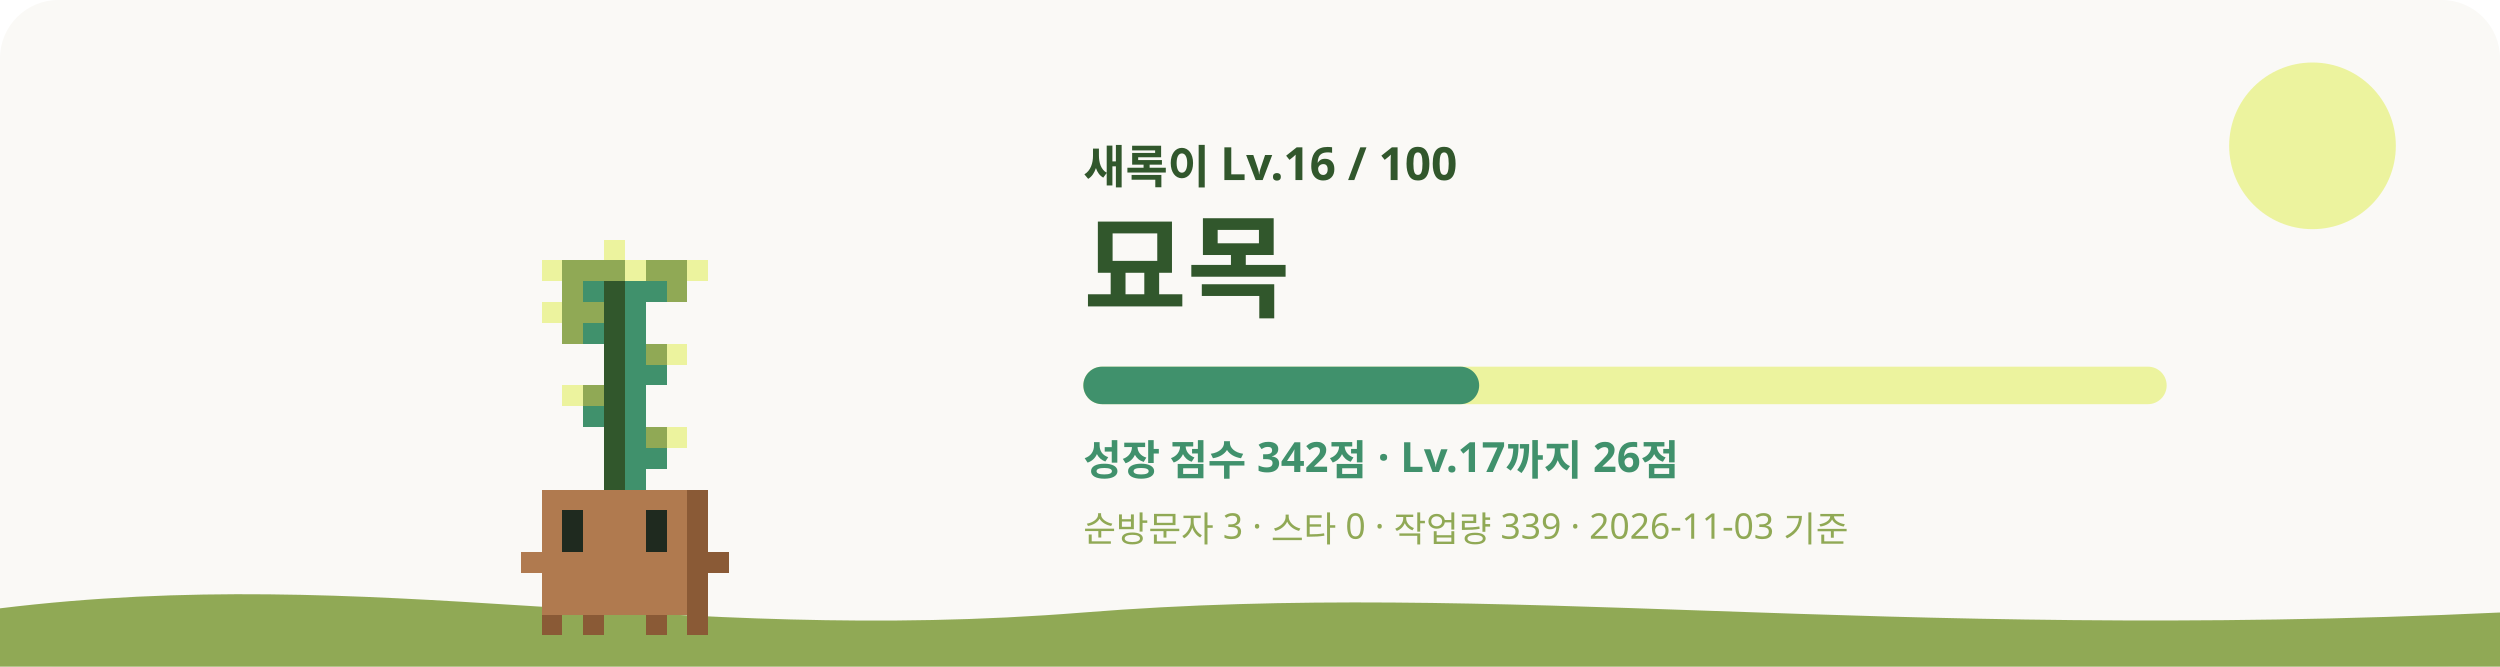
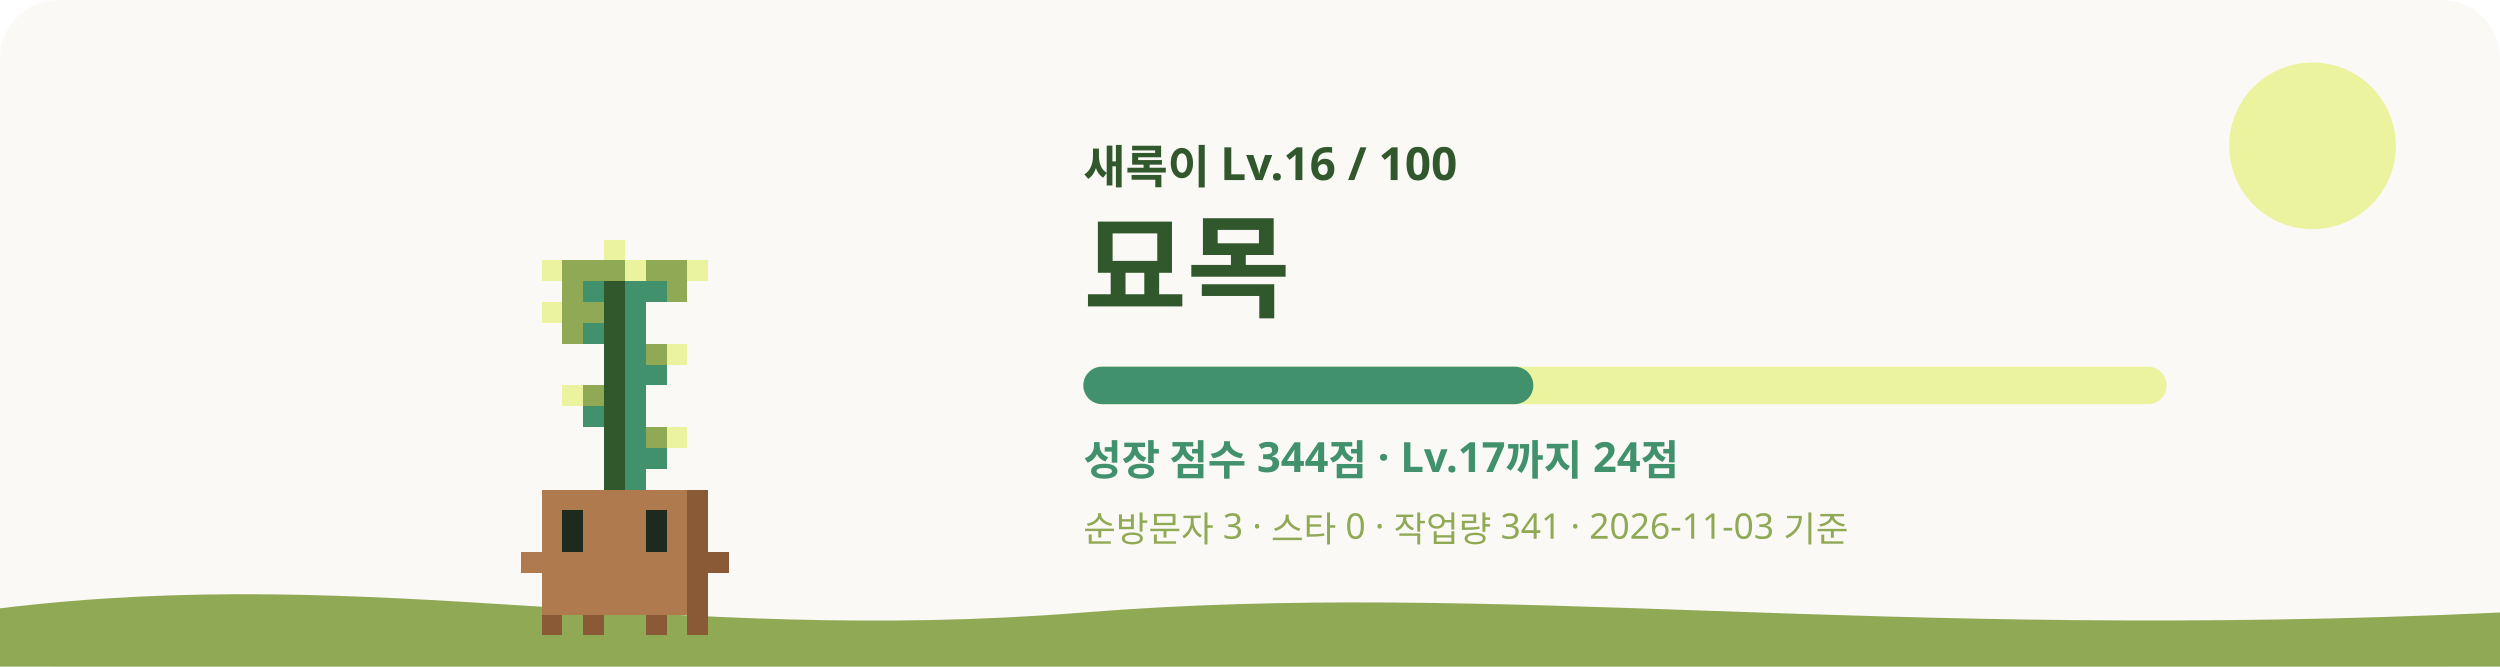
<svg xmlns="http://www.w3.org/2000/svg" viewBox="0 0 1200 320" role="img" aria-labelledby="title desc">
  <style>
    #sway { animation: sway 3.2s ease-in-out infinite; transform-origin: 240px 620px; }
    #eyes { animation: blink 4s infinite; transform-box: fill-box; transform-origin: center; }
    .glow { animation: glow 4s ease-in-out infinite; }
    .rays { animation: spin 40s linear infinite; }
    .spark { animation-name: rise; animation-iteration-count: infinite; animation-timing-function: ease-in-out; opacity: 0; }
    @keyframes sway { 0%, 100% { transform: rotate(-1.2deg); } 50% { transform: rotate(1.2deg); } }
    @keyframes blink { 0%, 92%, 100% { transform: scaleY(1); } 95% { transform: scaleY(0.1); } }
    @keyframes glow { 0%, 100% { opacity: 0.75; } 50% { opacity: 1; } }
    @keyframes spin { to { transform: rotate(360deg); } }
    @keyframes rise { 0% { transform: translateY(0); opacity: 0; } 30% { opacity: 1; } 100% { transform: translateY(-36px); opacity: 0; } }
    @media (prefers-reduced-motion: reduce) { #sway, #eyes, .glow, .rays { animation: none; } .spark { animation: none; opacity: 0.8; } }
  </style>
  <rect width="1200" height="320" rx="28" fill="#FAF9F6" />
  <circle cx="1110" cy="70" r="40" fill="#ECF39E" />
  <path d="M0 292c180-22 320 18 520 2s380 14 680 0v26H0z" fill="#90A955" />
  <g transform="translate(60 -315)">
    <g id="sway" shape-rendering="crispEdges">
      <rect x="230" y="430" width="10" height="10" fill="#ECF39E" />
      <rect x="200" y="440" width="10" height="10" fill="#ECF39E" />
      <rect x="210" y="440" width="30" height="10" fill="#90A955" />
      <rect x="240" y="440" width="10" height="10" fill="#ECF39E" />
      <rect x="250" y="440" width="20" height="10" fill="#90A955" />
      <rect x="270" y="440" width="10" height="10" fill="#ECF39E" />
      <rect x="210" y="450" width="10" height="10" fill="#90A955" />
      <rect x="220" y="450" width="10" height="10" fill="#40916C" />
      <rect x="230" y="450" width="10" height="10" fill="#31572C" />
      <rect x="240" y="450" width="20" height="10" fill="#40916C" />
      <rect x="260" y="450" width="10" height="10" fill="#90A955" />
      <rect x="200" y="460" width="10" height="10" fill="#ECF39E" />
      <rect x="210" y="460" width="20" height="10" fill="#90A955" />
      <rect x="230" y="460" width="10" height="10" fill="#31572C" />
      <rect x="240" y="460" width="10" height="10" fill="#40916C" />
      <rect x="210" y="470" width="10" height="10" fill="#90A955" />
      <rect x="220" y="470" width="10" height="10" fill="#40916C" />
      <rect x="230" y="470" width="10" height="10" fill="#31572C" />
      <rect x="240" y="470" width="10" height="10" fill="#40916C" />
      <rect x="230" y="480" width="10" height="10" fill="#31572C" />
      <rect x="240" y="480" width="10" height="10" fill="#40916C" />
      <rect x="250" y="480" width="10" height="10" fill="#90A955" />
      <rect x="260" y="480" width="10" height="10" fill="#ECF39E" />
      <rect x="230" y="490" width="10" height="10" fill="#31572C" />
      <rect x="240" y="490" width="20" height="10" fill="#40916C" />
      <rect x="210" y="500" width="10" height="10" fill="#ECF39E" />
      <rect x="220" y="500" width="10" height="10" fill="#90A955" />
      <rect x="230" y="500" width="10" height="10" fill="#31572C" />
      <rect x="240" y="500" width="10" height="10" fill="#40916C" />
      <rect x="220" y="510" width="10" height="10" fill="#40916C" />
      <rect x="230" y="510" width="10" height="10" fill="#31572C" />
      <rect x="240" y="510" width="10" height="10" fill="#40916C" />
      <rect x="230" y="520" width="10" height="10" fill="#31572C" />
      <rect x="240" y="520" width="10" height="10" fill="#40916C" />
      <rect x="250" y="520" width="10" height="10" fill="#90A955" />
      <rect x="260" y="520" width="10" height="10" fill="#ECF39E" />
      <rect x="230" y="530" width="10" height="10" fill="#31572C" />
      <rect x="240" y="530" width="20" height="10" fill="#40916C" />
      <rect x="230" y="540" width="10" height="10" fill="#31572C" />
      <rect x="240" y="540" width="10" height="10" fill="#40916C" />
      <rect x="200" y="550" width="70" height="10" fill="#B07A4F" />
      <rect x="270" y="550" width="10" height="10" fill="#8A5A36" />
      <rect x="200" y="560" width="10" height="10" fill="#B07A4F" />
      <rect x="220" y="560" width="30" height="10" fill="#B07A4F" />
      <rect x="260" y="560" width="10" height="10" fill="#B07A4F" />
      <rect x="270" y="560" width="10" height="10" fill="#8A5A36" />
      <rect x="200" y="570" width="10" height="10" fill="#B07A4F" />
      <rect x="220" y="570" width="30" height="10" fill="#B07A4F" />
      <rect x="260" y="570" width="10" height="10" fill="#B07A4F" />
      <rect x="270" y="570" width="10" height="10" fill="#8A5A36" />
      <rect x="190" y="580" width="80" height="10" fill="#B07A4F" />
      <rect x="270" y="580" width="20" height="10" fill="#8A5A36" />
      <rect x="200" y="590" width="70" height="10" fill="#B07A4F" />
      <rect x="270" y="590" width="10" height="10" fill="#8A5A36" />
      <rect x="200" y="600" width="70" height="10" fill="#B07A4F" />
      <rect x="270" y="600" width="10" height="10" fill="#8A5A36" />
      <rect x="200" y="610" width="10" height="10" fill="#8A5A36" />
      <rect x="220" y="610" width="10" height="10" fill="#8A5A36" />
      <rect x="250" y="610" width="10" height="10" fill="#8A5A36" />
      <rect x="270" y="610" width="10" height="10" fill="#8A5A36" />
      <g id="eyes">
        <rect x="210" y="560" width="10" height="10" fill="#1F2A1F" />
        <rect x="250" y="560" width="10" height="10" fill="#1F2A1F" />
        <rect x="210" y="570" width="10" height="10" fill="#1F2A1F" />
        <rect x="250" y="570" width="10" height="10" fill="#1F2A1F" />
      </g>
    </g>
  </g>
  <text x="520" y="88" fill="#31572C" font-size="22" font-weight="700" font-family="Pretendard, Apple SD Gothic Neo, Noto Sans KR, sans-serif">새록이 Lv.16 / 100</text>
  <text x="520" y="148" fill="#31572C" font-size="54" font-weight="800" font-family="Pretendard, Apple SD Gothic Neo, Noto Sans KR, sans-serif">묘목</text>
  <rect x="520" y="176" width="520" height="18" rx="9" fill="#ECF39E" />
-   <rect x="520" y="176" width="190" height="18" rx="9" fill="#40916C" />
-   <text x="520" y="228" fill="#40916C" font-size="20" font-weight="600" font-family="Pretendard, Apple SD Gothic Neo, Noto Sans KR, sans-serif">성장 점수 342점 · Lv.17까지 26점</text>
-   <text x="520" y="260" fill="#90A955" font-size="17" font-weight="500" font-family="Pretendard, Apple SD Gothic Neo, Noto Sans KR, sans-serif">순방문자 3 · 스타 0 · 작업량 339 · 2026-11-03 기준</text>
+   <rect x="520" y="176" width="216" height="18" rx="9" fill="#40916C" />
+   <text x="520" y="228" fill="#40916C" font-size="20" font-weight="600" font-family="Pretendard, Apple SD Gothic Neo, Noto Sans KR, sans-serif">성장 점수 344점 · Lv.17까지 24점</text>
+   <text x="520" y="260" fill="#90A955" font-size="17" font-weight="500" font-family="Pretendard, Apple SD Gothic Neo, Noto Sans KR, sans-serif">순방문자 3 · 스타 0 · 작업량 341 · 2026-11-03 기준</text>
</svg>
